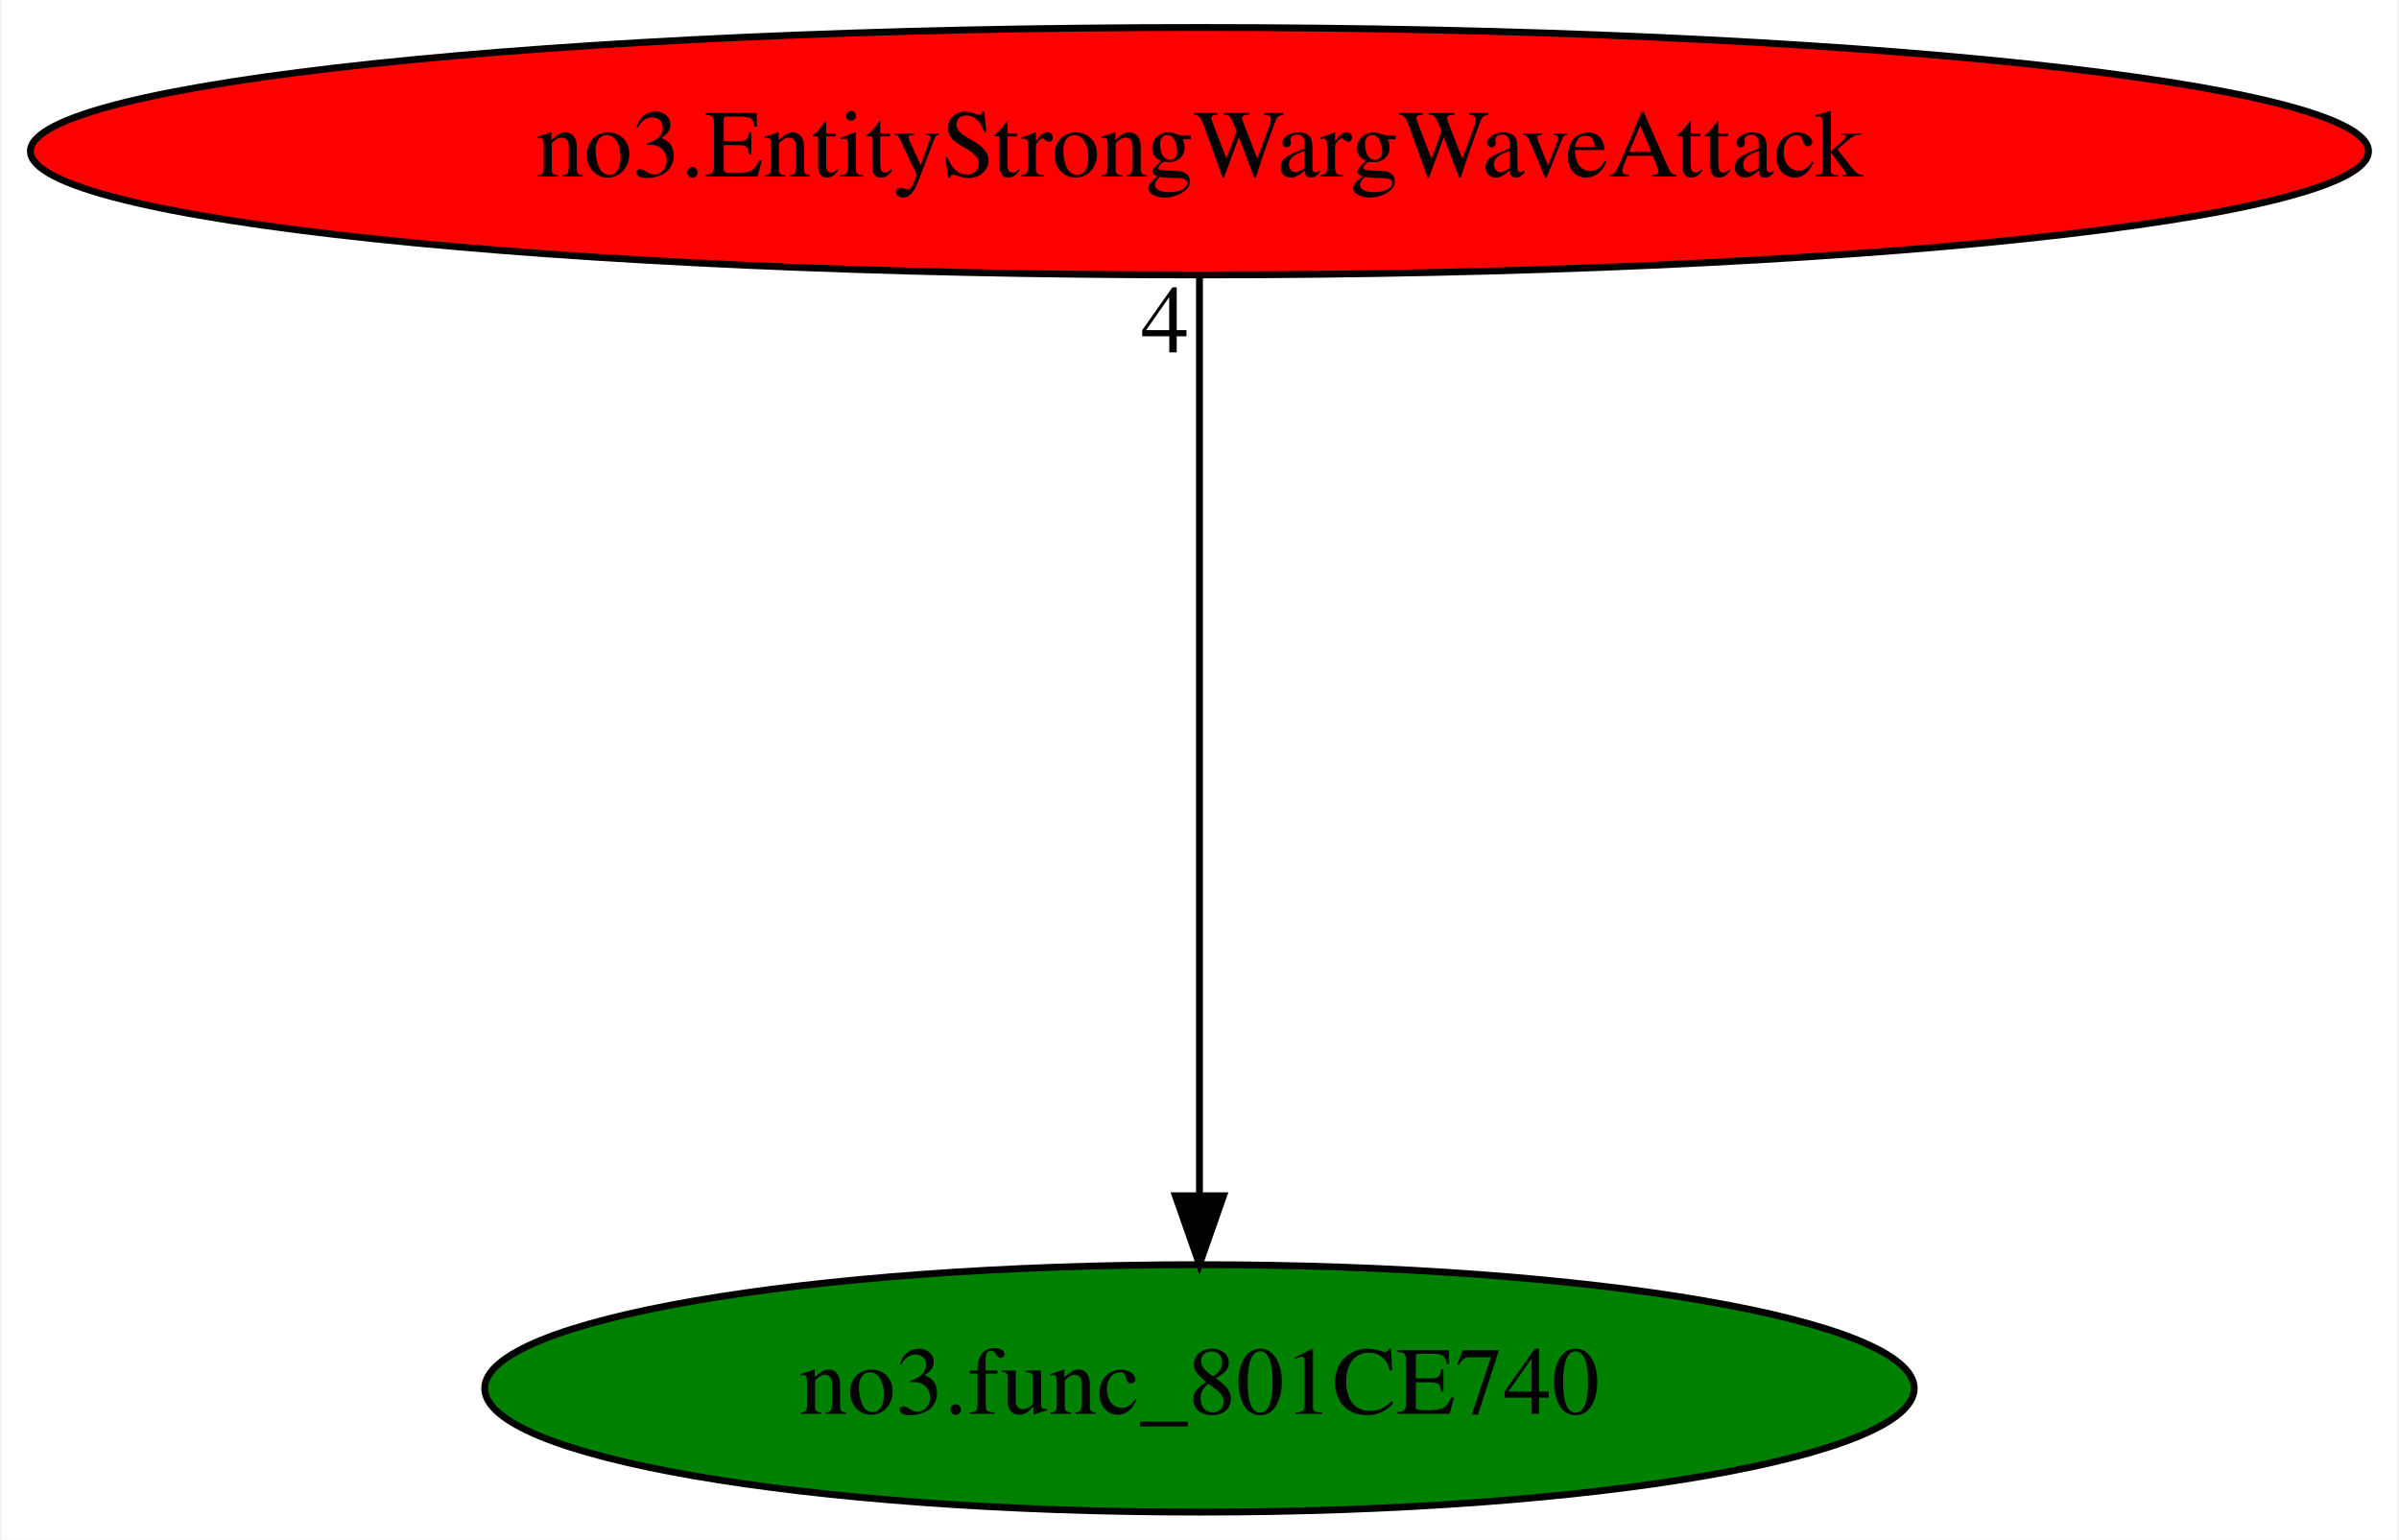
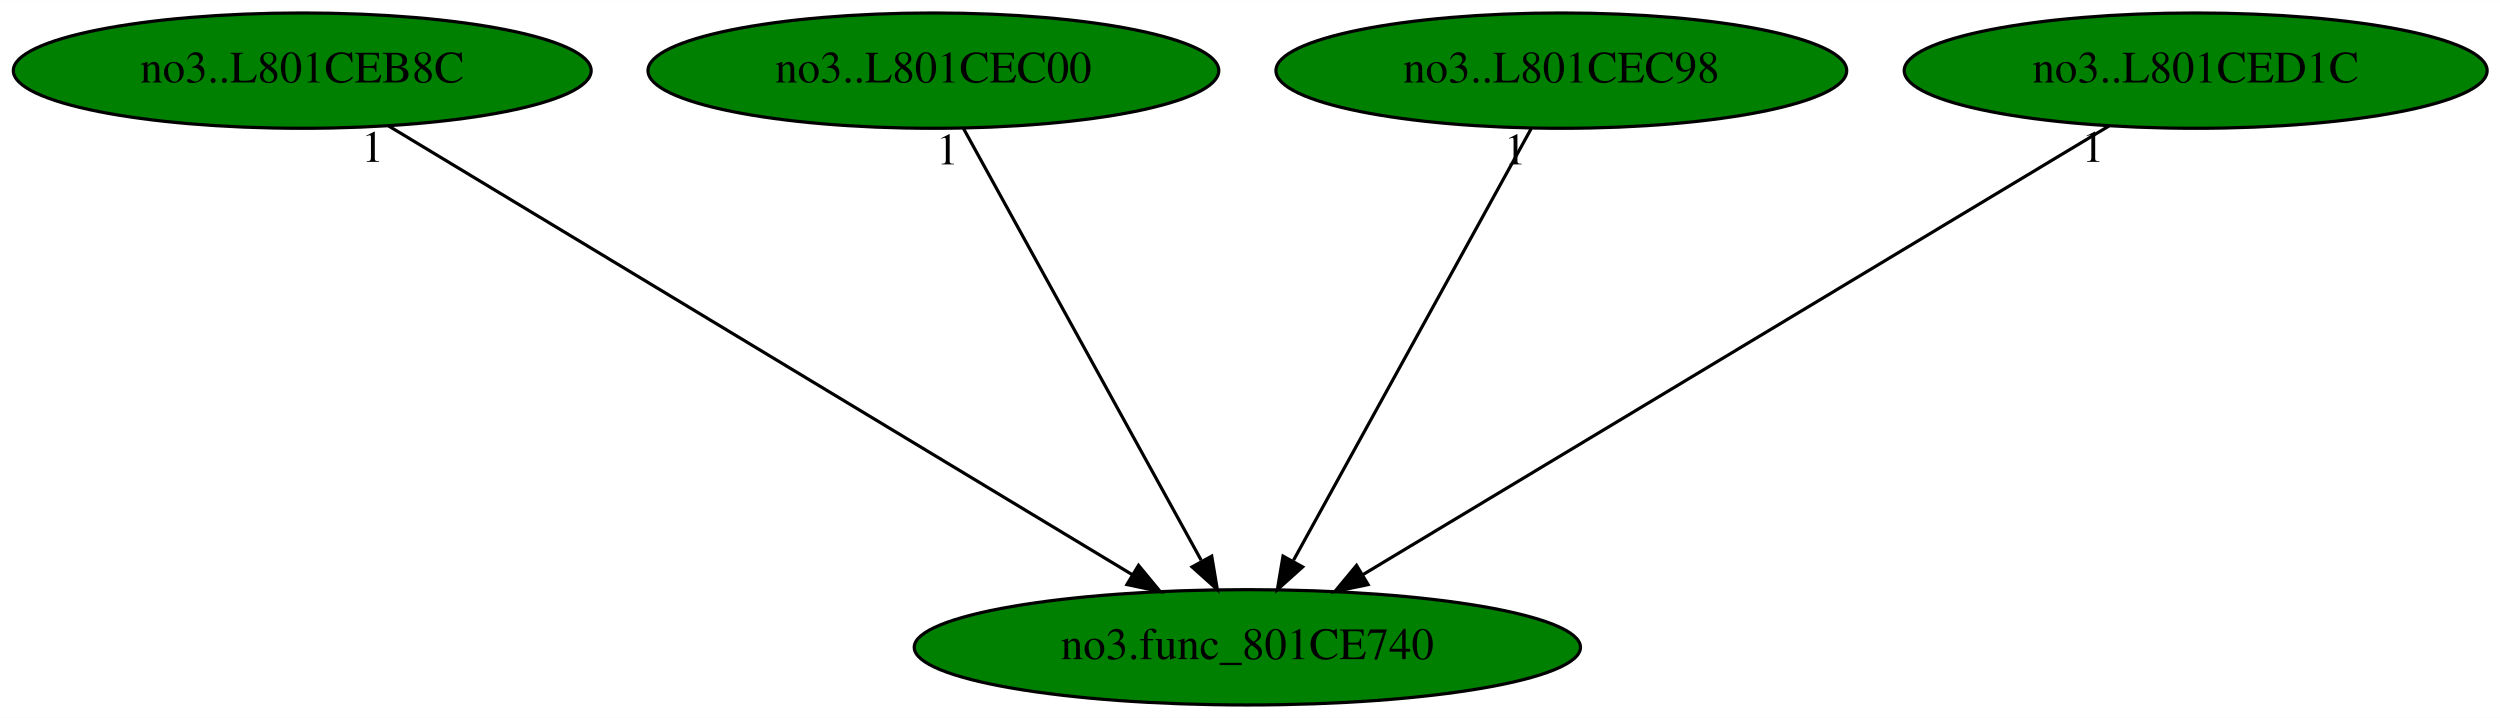
- <svg xmlns="http://www.w3.org/2000/svg" xmlns:xlink="http://www.w3.org/1999/xlink" width="349pt" height="224pt" viewBox="0.00 0.00 348.57 224.00">
+ <svg xmlns="http://www.w3.org/2000/svg" xmlns:xlink="http://www.w3.org/1999/xlink" width="780pt" height="224pt" viewBox="0.00 0.00 780.33 224.00">
  <g id="graph0" class="graph" transform="scale(1 1) rotate(0) translate(4 220)">
-     <polygon fill="white" stroke="transparent" points="-4,4 -4,-220 344.57,-220 344.57,4 -4,4" />
+     <polygon fill="white" stroke="transparent" points="-4,4 -4,-220 776.33,-220 776.33,4 -4,4" />
    <g id="node1" class="node">
-       <ellipse fill="green" stroke="black" cx="170.28" cy="-18" rx="103.98" ry="18" />
-       <text text-anchor="middle" x="170.28" y="-14.3" font-family="Times,serif" font-size="14.00">no3.func_801CE740</text>
+       <ellipse fill="green" stroke="black" cx="385.34" cy="-18" rx="103.98" ry="18" />
+       <text text-anchor="middle" x="385.34" y="-14.3" font-family="Times,serif" font-size="14.00">no3.func_801CE740</text>
    </g>
    <g id="node2" class="node">
      <g id="a_node2">
-         <a xlink:href="no3.EntityStrongWargWaveAttack.svg" xlink:title="no3.EntityStrongWargWaveAttack">
-           <ellipse fill="red" stroke="black" cx="170.28" cy="-198" rx="170.07" ry="18" />
-           <text text-anchor="middle" x="170.28" y="-194.3" font-family="Times,serif" font-size="14.00">no3.EntityStrongWargWaveAttack</text>
+         <a xlink:href="no3..L801CEB8C.svg" xlink:title="no3..L801CEB8C">
+           <ellipse fill="green" stroke="black" cx="90.34" cy="-198" rx="90.18" ry="18" />
+           <text text-anchor="middle" x="90.34" y="-194.3" font-family="Times,serif" font-size="14.00">no3..L801CEB8C</text>
        </a>
      </g>
    </g>
    <g id="edge1" class="edge">
-       <path fill="none" stroke="black" d="M170.28,-179.93C170.28,-148.97 170.28,-83.3 170.28,-46.13" />
-       <polygon fill="black" stroke="black" points="173.78,-46.02 170.28,-36.02 166.78,-46.02 173.78,-46.02" />
-       <text text-anchor="middle" x="165.28" y="-168.73" font-family="Times,serif" font-size="14.00">4</text>
+       <path fill="none" stroke="black" d="M117.3,-180.73C170.61,-148.57 289.48,-76.84 349.38,-40.7" />
+       <polygon fill="black" stroke="black" points="351.37,-43.59 358.12,-35.42 347.75,-37.59 351.37,-43.59" />
+       <text text-anchor="middle" x="112.3" y="-169.53" font-family="Times,serif" font-size="14.00">1</text>
+     </g>
+     <g id="node3" class="node">
+       <g id="a_node3">
+         <a xlink:href="no3..L801CEC00.svg" xlink:title="no3..L801CEC00">
+           <ellipse fill="green" stroke="black" cx="287.34" cy="-198" rx="89.08" ry="18" />
+           <text text-anchor="middle" x="287.34" y="-194.3" font-family="Times,serif" font-size="14.00">no3..L801CEC00</text>
+         </a>
+       </g>
+     </g>
+     <g id="edge2" class="edge">
+       <path fill="none" stroke="black" d="M296.74,-179.93C313.93,-148.7 350.56,-82.17 370.93,-45.18" />
+       <polygon fill="black" stroke="black" points="374.22,-46.46 375.97,-36.02 368.08,-43.09 374.22,-46.46" />
+       <text text-anchor="middle" x="291.74" y="-168.73" font-family="Times,serif" font-size="14.00">1</text>
+     </g>
+     <g id="node4" class="node">
+       <g id="a_node4">
+         <a xlink:href="no3..L801CEC98.svg" xlink:title="no3..L801CEC98">
+           <ellipse fill="green" stroke="black" cx="483.34" cy="-198" rx="89.08" ry="18" />
+           <text text-anchor="middle" x="483.34" y="-194.3" font-family="Times,serif" font-size="14.00">no3..L801CEC98</text>
+         </a>
+       </g>
+     </g>
+     <g id="edge3" class="edge">
+       <path fill="none" stroke="black" d="M473.95,-179.93C456.75,-148.7 420.12,-82.17 399.75,-45.18" />
+       <polygon fill="black" stroke="black" points="402.6,-43.09 394.71,-36.02 396.47,-46.46 402.6,-43.09" />
+       <text text-anchor="middle" x="468.95" y="-168.73" font-family="Times,serif" font-size="14.00">1</text>
+     </g>
+     <g id="node5" class="node">
+       <g id="a_node5">
+         <a xlink:href="no3..L801CED1C.svg" xlink:title="no3..L801CED1C">
+           <ellipse fill="green" stroke="black" cx="681.34" cy="-198" rx="90.98" ry="18" />
+           <text text-anchor="middle" x="681.34" y="-194.3" font-family="Times,serif" font-size="14.00">no3..L801CED1C</text>
+         </a>
+       </g>
+     </g>
+     <g id="edge4" class="edge">
+       <path fill="none" stroke="black" d="M654.29,-180.73C600.8,-148.57 481.53,-76.84 421.42,-40.7" />
+       <polygon fill="black" stroke="black" points="423.03,-37.58 412.65,-35.42 419.42,-43.58 423.03,-37.58" />
+       <text text-anchor="middle" x="649.29" y="-169.53" font-family="Times,serif" font-size="14.00">1</text>
    </g>
  </g>
</svg>
